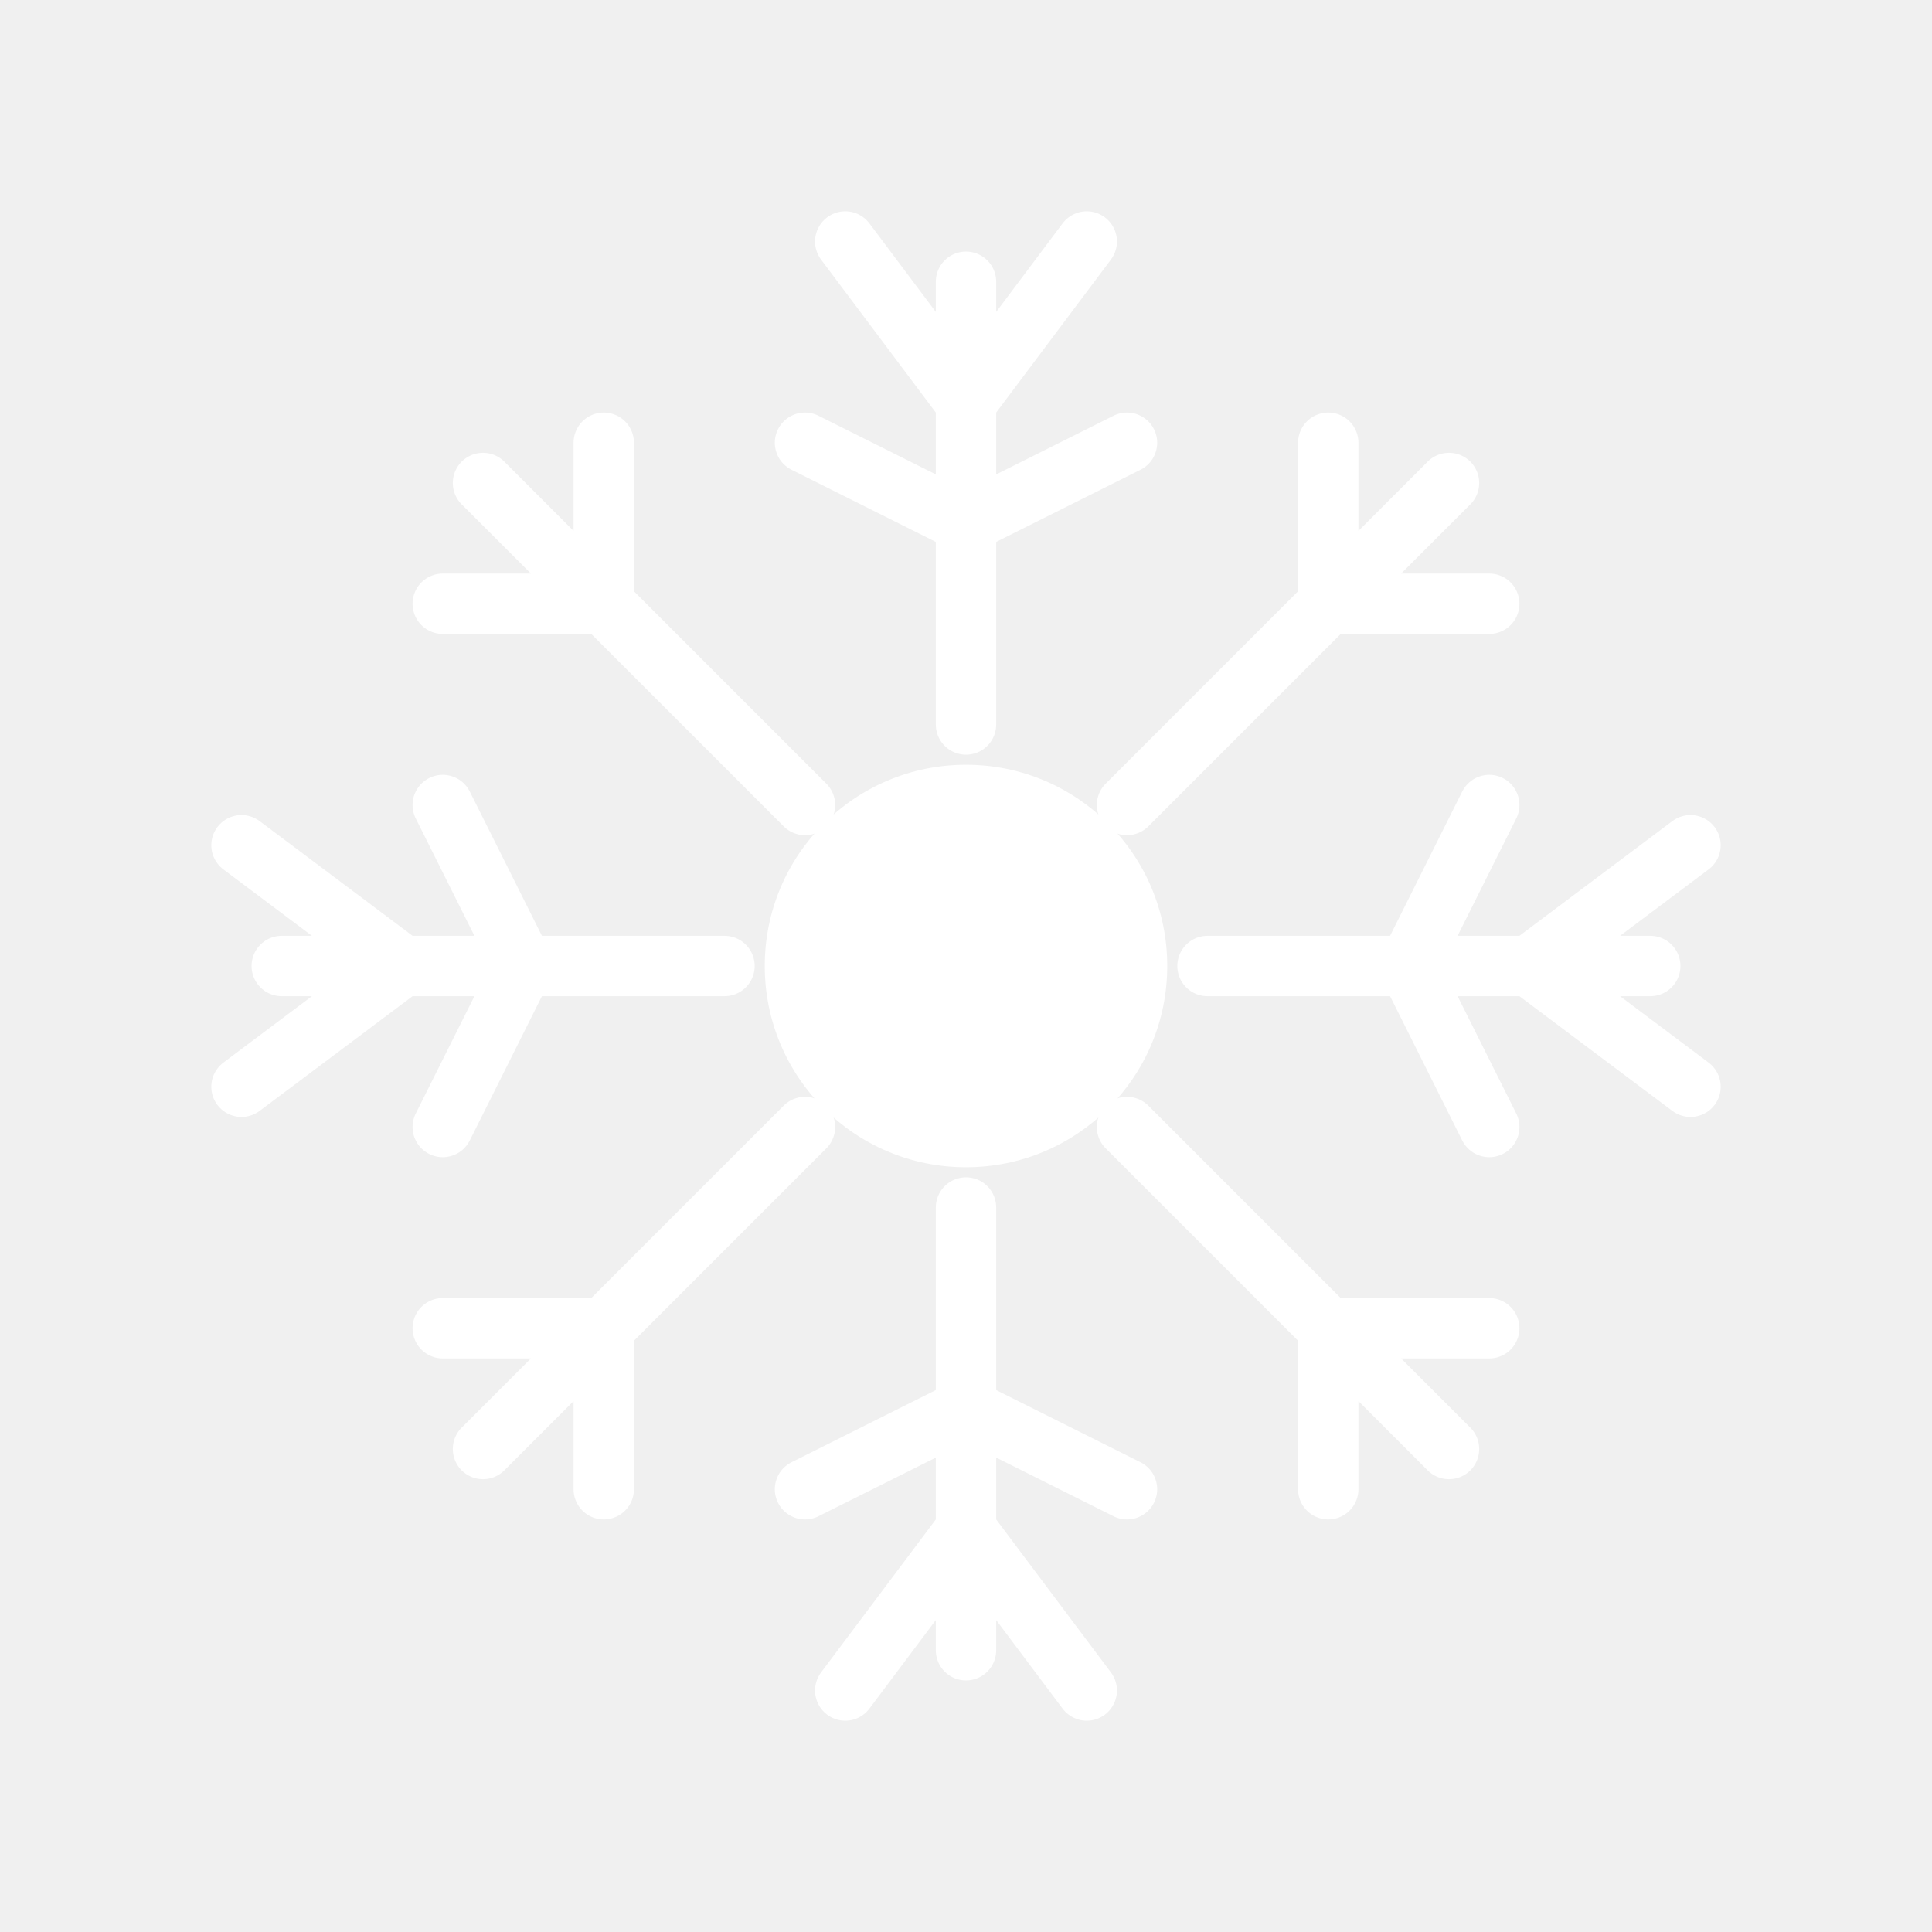
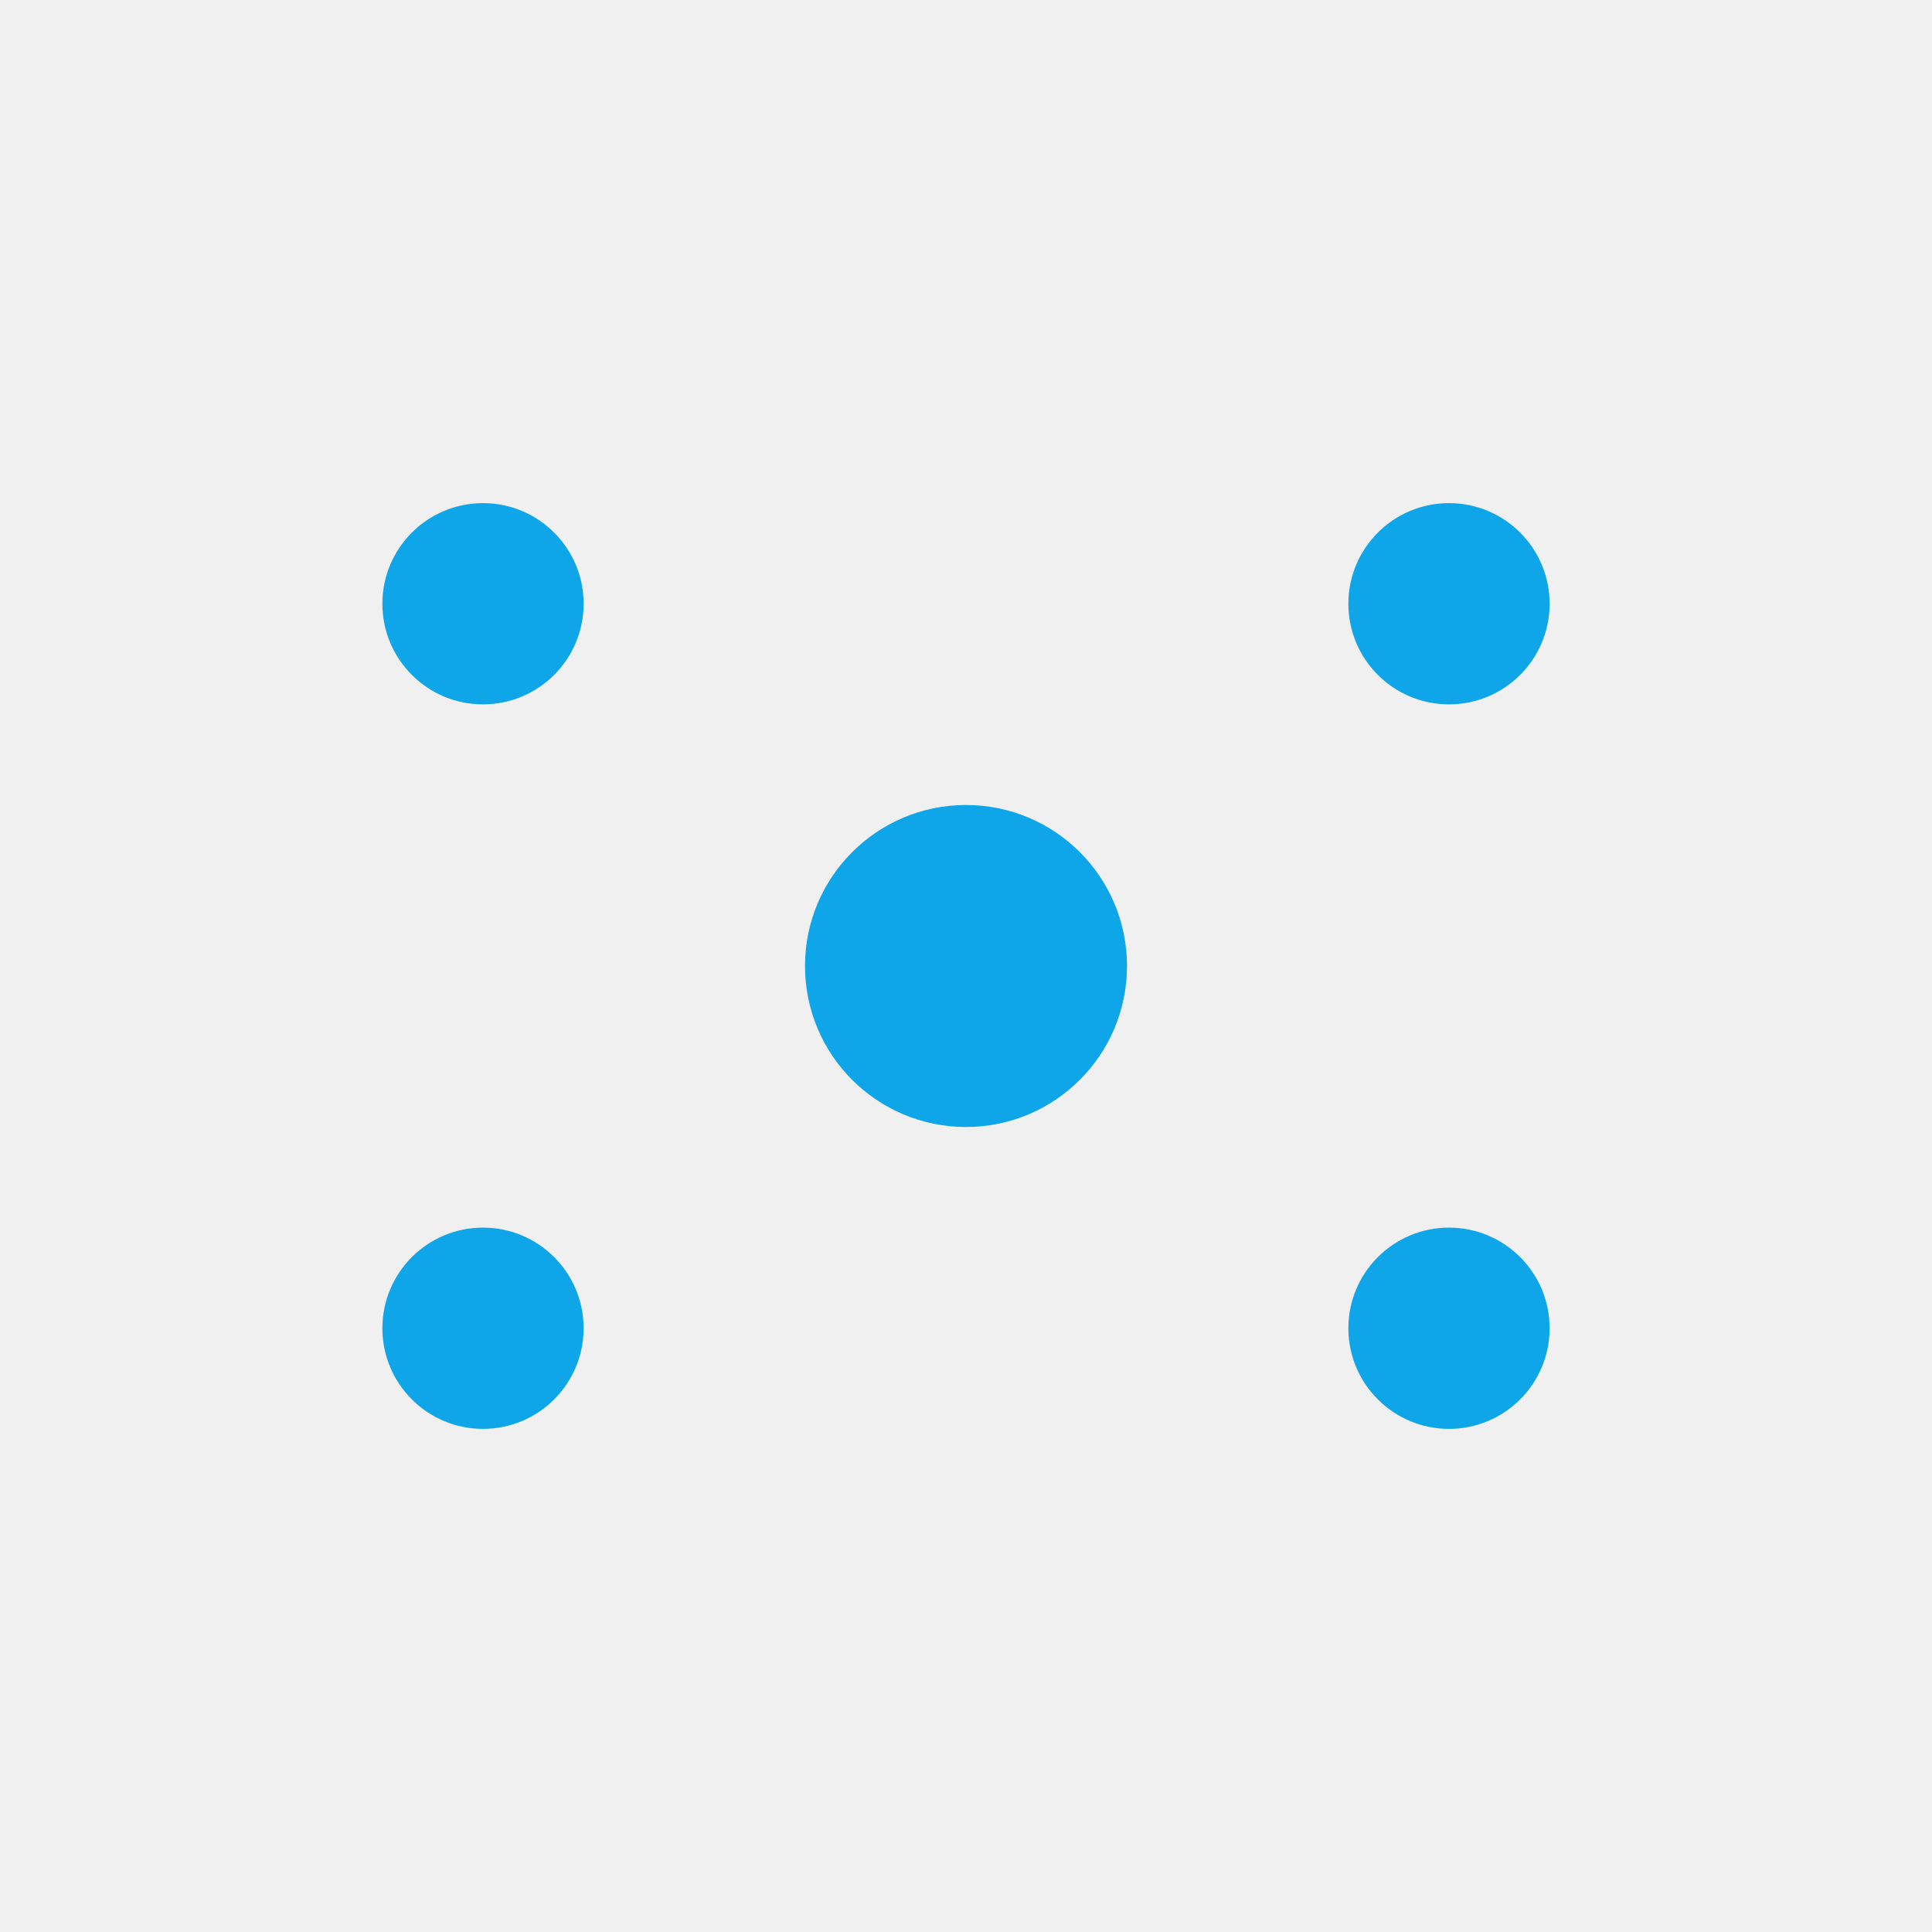
<svg xmlns="http://www.w3.org/2000/svg" viewBox="0 0 96 96" width="96" height="96">
-   <g fill="#ffffff" stroke="none">
-     <circle cx="48" cy="48" r="10" />
-     <path d="M48 36 L48 14 M48 20 L42 12 M48 20 L54 12 M48 26 L40 22 M48 26 L56 22" stroke="#ffffff" stroke-width="3" stroke-linecap="round" fill="none" />
-     <path d="M48 60 L48 82 M48 76 L42 84 M48 76 L54 84 M48 70 L40 74 M48 70 L56 74" stroke="#ffffff" stroke-width="3" stroke-linecap="round" fill="none" />
-     <path d="M36 48 L14 48 M20 48 L12 42 M20 48 L12 54 M26 48 L22 40 M26 48 L22 56" stroke="#ffffff" stroke-width="3" stroke-linecap="round" fill="none" />
-     <path d="M60 48 L82 48 M76 48 L84 42 M76 48 L84 54 M70 48 L74 40 M70 48 L74 56" stroke="#ffffff" stroke-width="3" stroke-linecap="round" fill="none" />
-     <path d="M40 40 L24 24 M30 30 L22 30 M30 30 L30 22" stroke="#ffffff" stroke-width="3" stroke-linecap="round" fill="none" />
-     <path d="M56 40 L72 24 M66 30 L74 30 M66 30 L66 22" stroke="#ffffff" stroke-width="3" stroke-linecap="round" fill="none" />
-     <path d="M40 56 L24 72 M30 66 L22 66 M30 66 L30 74" stroke="#ffffff" stroke-width="3" stroke-linecap="round" fill="none" />
-     <path d="M56 56 L72 72 M66 66 L74 66 M66 66 L66 74" stroke="#ffffff" stroke-width="3" stroke-linecap="round" fill="none" />
+   <g fill="#0ea5e9">
+     <circle cx="48" cy="48" r="8" />
+     <circle cx="24" cy="30" r="5" />
+     <circle cx="72" cy="30" r="5" />
+     <circle cx="24" cy="66" r="5" />
+     <circle cx="72" cy="66" r="5" />
  </g>
</svg>
